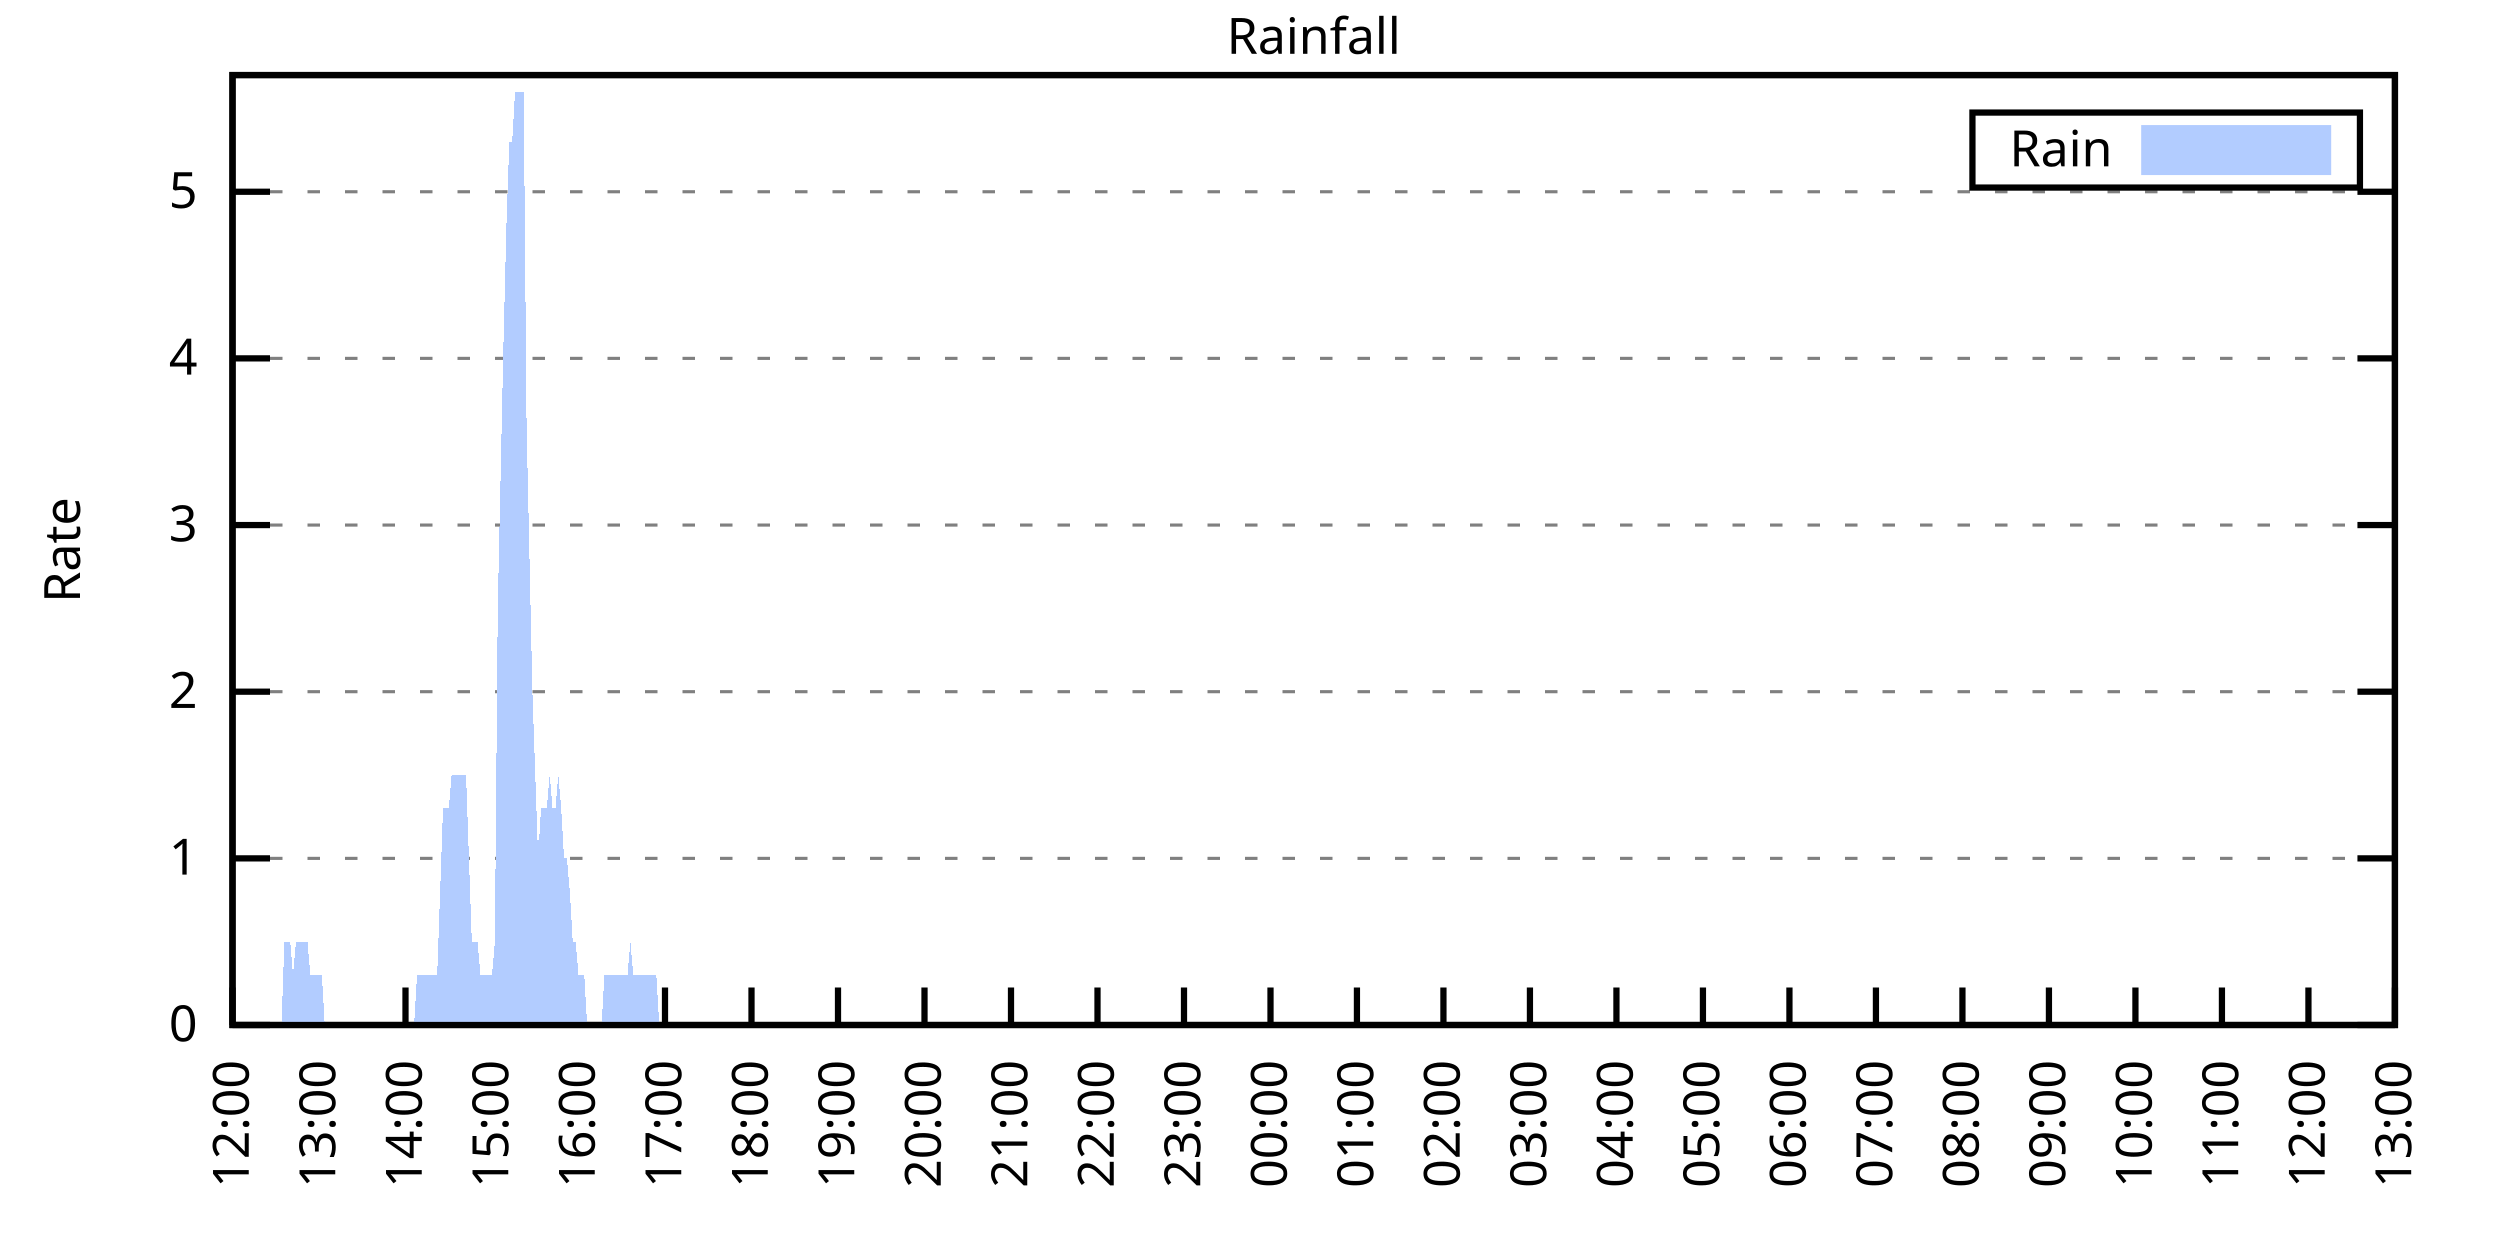
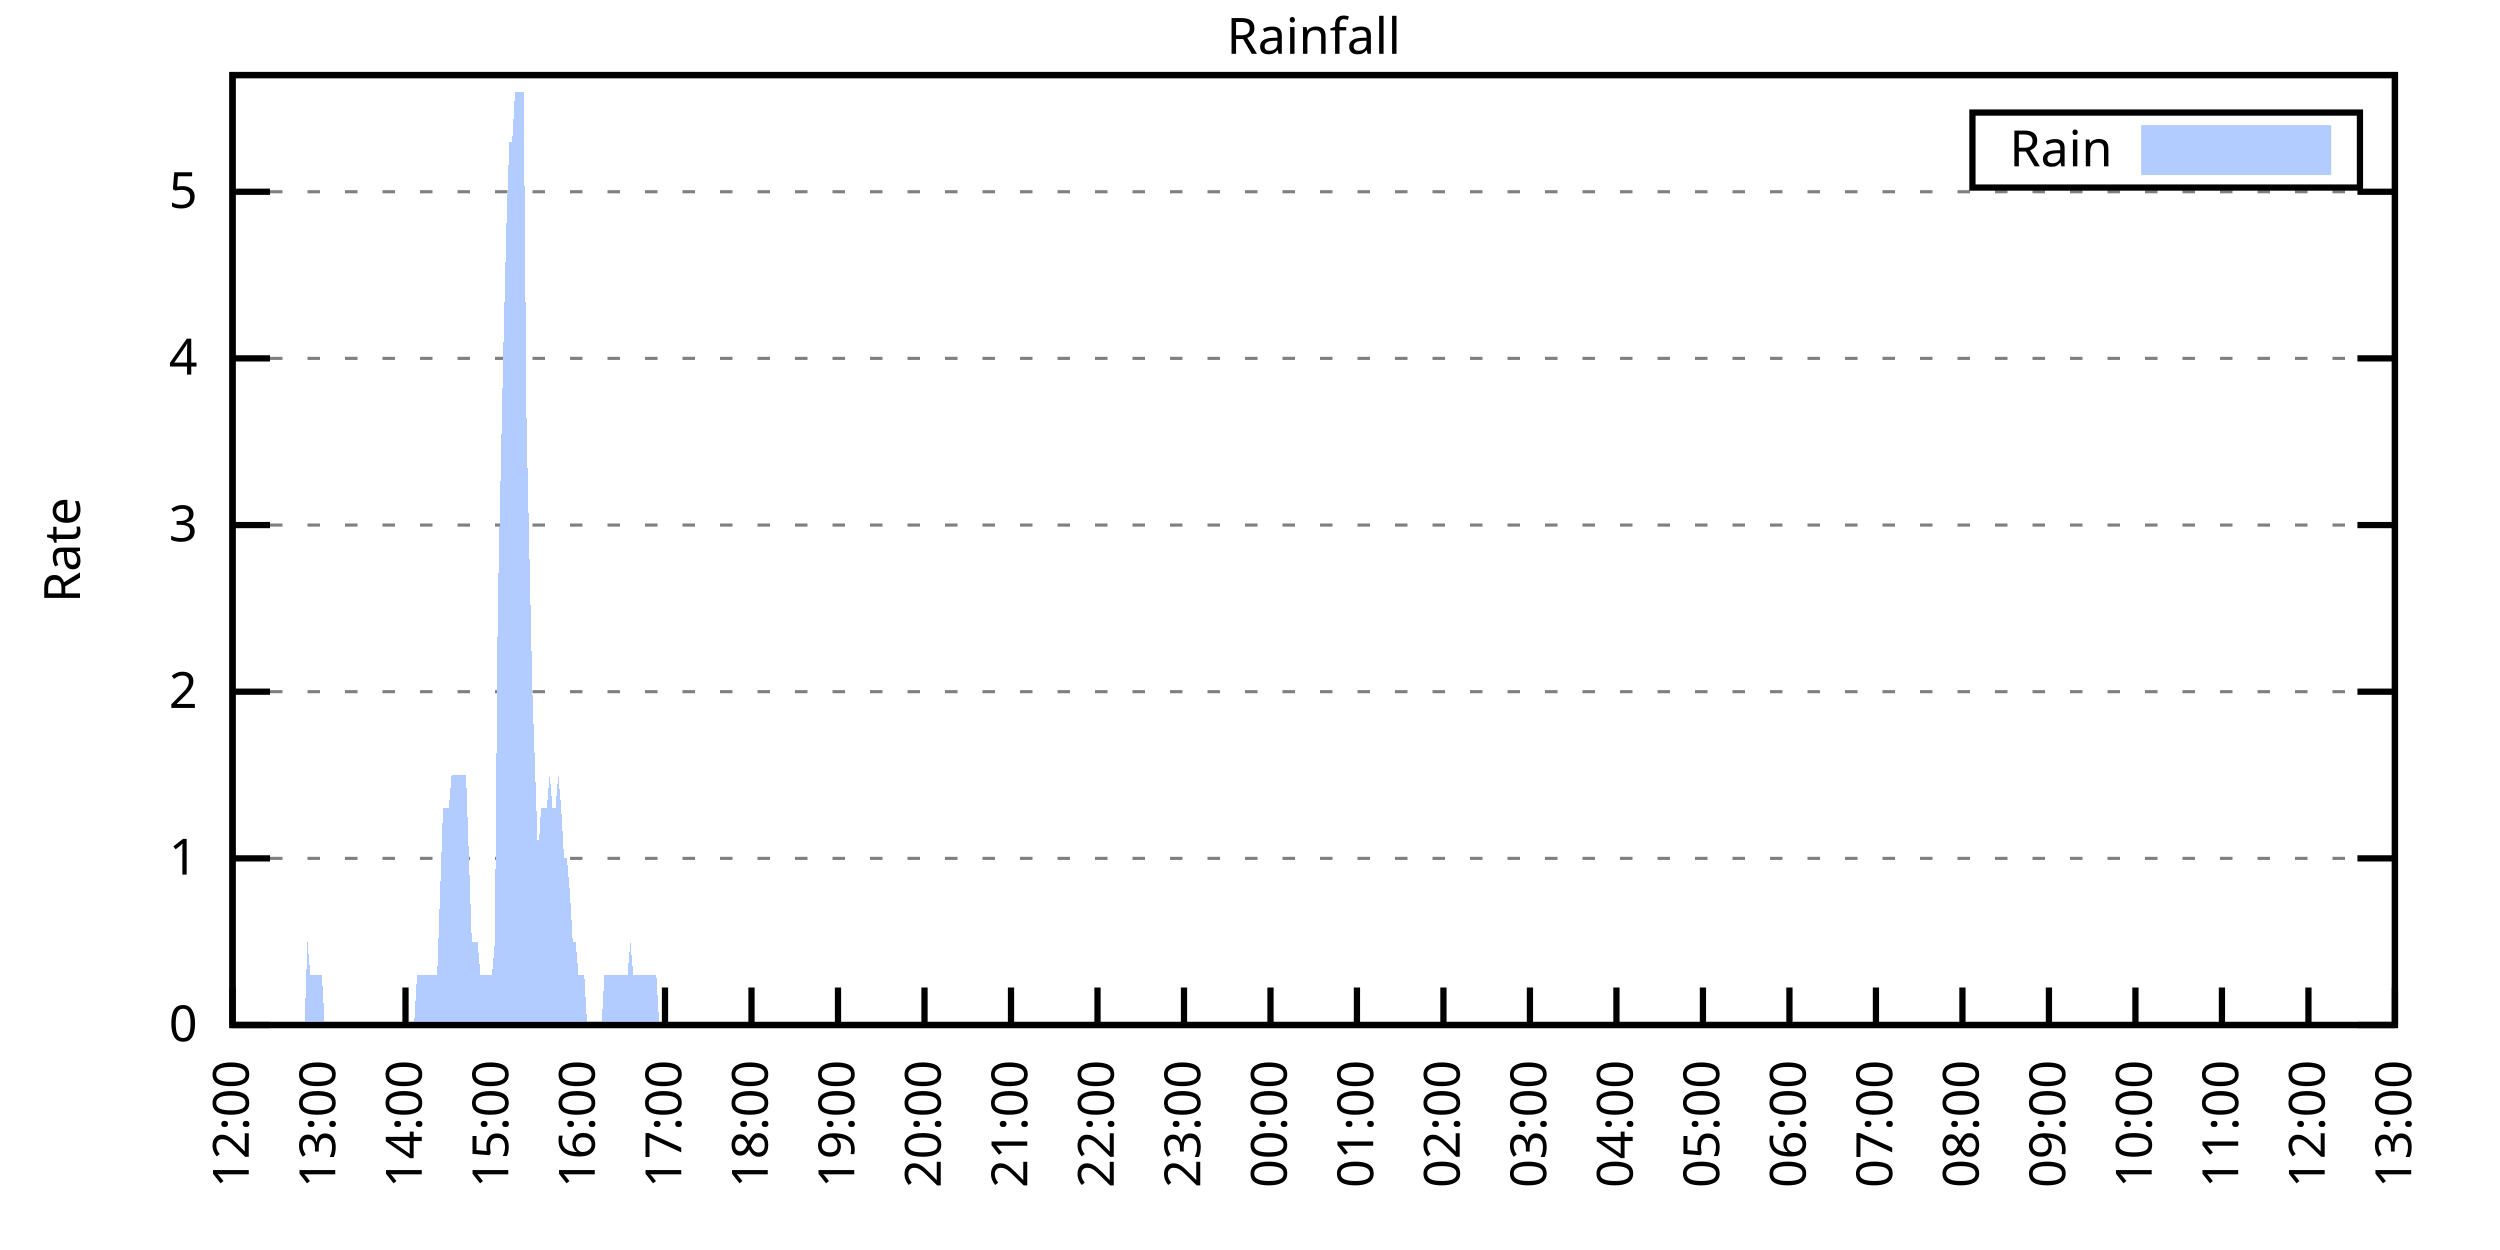
<svg xmlns="http://www.w3.org/2000/svg" xmlns:xlink="http://www.w3.org/1999/xlink" width="400" height="200" viewBox="0 0 400 200">
  <g id="gnuplot_canvas">
    <rect x="0" y="0" width="400" height="200" fill="none" />
    <defs>
      <circle id="gpDot" r="0.5" stroke-width="0.5" stroke="currentColor" />
      <path id="gpPt0" stroke-width="0.333" stroke="currentColor" d="M-1,0 h2 M0,-1 v2" />
      <path id="gpPt1" stroke-width="0.333" stroke="currentColor" d="M-1,-1 L1,1 M1,-1 L-1,1" />
      <path id="gpPt2" stroke-width="0.333" stroke="currentColor" d="M-1,0 L1,0 M0,-1 L0,1 M-1,-1 L1,1 M-1,1 L1,-1" />
      <rect id="gpPt3" stroke-width="0.333" stroke="currentColor" x="-1" y="-1" width="2" height="2" />
      <rect id="gpPt4" stroke-width="0.333" stroke="currentColor" fill="currentColor" x="-1" y="-1" width="2" height="2" />
      <circle id="gpPt5" stroke-width="0.333" stroke="currentColor" cx="0" cy="0" r="1" />
      <use xlink:href="#gpPt5" id="gpPt6" fill="currentColor" stroke="none" />
      <path id="gpPt7" stroke-width="0.333" stroke="currentColor" d="M0,-1.33 L-1.33,0.67 L1.33,0.67 z" />
      <use xlink:href="#gpPt7" id="gpPt8" fill="currentColor" stroke="none" />
      <use xlink:href="#gpPt7" id="gpPt9" stroke="currentColor" transform="rotate(180)" />
      <use xlink:href="#gpPt9" id="gpPt10" fill="currentColor" stroke="none" />
      <use xlink:href="#gpPt3" id="gpPt11" stroke="currentColor" transform="rotate(45)" />
      <use xlink:href="#gpPt11" id="gpPt12" fill="currentColor" stroke="none" />
      <path id="gpPt13" stroke-width="0.333" stroke="currentColor" d="M0,1.330 L1.265,0.411 L0.782,-1.067 L-0.782,-1.076 L-1.265,0.411 z" />
      <use xlink:href="#gpPt13" id="gpPt14" fill="currentColor" stroke="none" />
      <filter id="textbox" filterUnits="objectBoundingBox" x="0" y="0" height="1" width="1">
        <feFlood flood-color="white" flood-opacity="1" result="bgnd" />
        <feComposite in="SourceGraphic" in2="bgnd" operator="atop" />
      </filter>
      <filter id="greybox" filterUnits="objectBoundingBox" x="0" y="0" height="1" width="1">
        <feFlood flood-color="lightgrey" flood-opacity="1" result="grey" />
        <feComposite in="SourceGraphic" in2="grey" operator="atop" />
      </filter>
    </defs>
    <g fill="none" color="white" stroke="currentColor" stroke-width="1.00" stroke-linecap="butt" stroke-linejoin="miter">
</g>
    <g fill="none" color="black" stroke="currentColor" stroke-width="1.00" stroke-linecap="butt" stroke-linejoin="miter">
      <g stroke="none" shape-rendering="crispEdges">
        <polygon fill="rgb(255, 255, 255)" points="37.20,164.00 383.18,164.00 383.18,12.02 37.20,12.02 " />
      </g>
    </g>
    <g fill="none" color="black" stroke="currentColor" stroke-width="1.00" stroke-linecap="butt" stroke-linejoin="miter">
</g>
    <g fill="none" color="black" stroke="black" stroke-width="0.50" stroke-linecap="butt" stroke-linejoin="miter">
</g>
    <g fill="none" color="gray" stroke="currentColor" stroke-width="0.50" stroke-linecap="butt" stroke-linejoin="miter">
      <path stroke="gray" stroke-dasharray="2,4" class="gridline" d="M37.20,164.00 L383.19,164.00  " />
    </g>
    <g fill="none" color="gray" stroke="gray" stroke-width="1.00" stroke-linecap="butt" stroke-linejoin="miter">
</g>
    <g fill="none" color="black" stroke="currentColor" stroke-width="1.00" stroke-linecap="butt" stroke-linejoin="miter">
      <path stroke="black" d="M37.20,164.00 L43.20,164.00 M383.19,164.00 L377.19,164.00  " />
      <g transform="translate(31.60,166.60)" stroke="none" fill="black" font-family="Sans" font-size="8.00" text-anchor="end">
        <text>
          <tspan font-family="Sans"> 0</tspan>
        </text>
      </g>
    </g>
    <g fill="none" color="black" stroke="currentColor" stroke-width="1.00" stroke-linecap="butt" stroke-linejoin="miter">
</g>
    <g fill="none" color="black" stroke="black" stroke-width="0.50" stroke-linecap="butt" stroke-linejoin="miter">
</g>
    <g fill="none" color="gray" stroke="currentColor" stroke-width="0.50" stroke-linecap="butt" stroke-linejoin="miter">
      <path stroke="gray" stroke-dasharray="2,4" class="gridline" d="M37.20,137.34 L383.19,137.34  " />
    </g>
    <g fill="none" color="gray" stroke="gray" stroke-width="1.00" stroke-linecap="butt" stroke-linejoin="miter">
</g>
    <g fill="none" color="black" stroke="currentColor" stroke-width="1.00" stroke-linecap="butt" stroke-linejoin="miter">
      <path stroke="black" d="M37.20,137.34 L43.20,137.34 M383.19,137.34 L377.19,137.34  " />
      <g transform="translate(31.60,139.94)" stroke="none" fill="black" font-family="Sans" font-size="8.00" text-anchor="end">
        <text>
          <tspan font-family="Sans"> 1</tspan>
        </text>
      </g>
    </g>
    <g fill="none" color="black" stroke="currentColor" stroke-width="1.00" stroke-linecap="butt" stroke-linejoin="miter">
</g>
    <g fill="none" color="black" stroke="black" stroke-width="0.50" stroke-linecap="butt" stroke-linejoin="miter">
</g>
    <g fill="none" color="gray" stroke="currentColor" stroke-width="0.50" stroke-linecap="butt" stroke-linejoin="miter">
      <path stroke="gray" stroke-dasharray="2,4" class="gridline" d="M37.20,110.67 L383.19,110.67  " />
    </g>
    <g fill="none" color="gray" stroke="gray" stroke-width="1.00" stroke-linecap="butt" stroke-linejoin="miter">
</g>
    <g fill="none" color="black" stroke="currentColor" stroke-width="1.00" stroke-linecap="butt" stroke-linejoin="miter">
      <path stroke="black" d="M37.20,110.67 L43.20,110.67 M383.19,110.67 L377.19,110.67  " />
      <g transform="translate(31.60,113.27)" stroke="none" fill="black" font-family="Sans" font-size="8.00" text-anchor="end">
        <text>
          <tspan font-family="Sans"> 2</tspan>
        </text>
      </g>
    </g>
    <g fill="none" color="black" stroke="currentColor" stroke-width="1.00" stroke-linecap="butt" stroke-linejoin="miter">
</g>
    <g fill="none" color="black" stroke="black" stroke-width="0.50" stroke-linecap="butt" stroke-linejoin="miter">
</g>
    <g fill="none" color="gray" stroke="currentColor" stroke-width="0.50" stroke-linecap="butt" stroke-linejoin="miter">
      <path stroke="gray" stroke-dasharray="2,4" class="gridline" d="M37.20,84.01 L383.19,84.01  " />
    </g>
    <g fill="none" color="gray" stroke="gray" stroke-width="1.00" stroke-linecap="butt" stroke-linejoin="miter">
</g>
    <g fill="none" color="black" stroke="currentColor" stroke-width="1.00" stroke-linecap="butt" stroke-linejoin="miter">
      <path stroke="black" d="M37.20,84.01 L43.20,84.01 M383.19,84.01 L377.19,84.01  " />
      <g transform="translate(31.60,86.61)" stroke="none" fill="black" font-family="Sans" font-size="8.00" text-anchor="end">
        <text>
          <tspan font-family="Sans"> 3</tspan>
        </text>
      </g>
    </g>
    <g fill="none" color="black" stroke="currentColor" stroke-width="1.00" stroke-linecap="butt" stroke-linejoin="miter">
</g>
    <g fill="none" color="black" stroke="black" stroke-width="0.50" stroke-linecap="butt" stroke-linejoin="miter">
</g>
    <g fill="none" color="gray" stroke="currentColor" stroke-width="0.50" stroke-linecap="butt" stroke-linejoin="miter">
      <path stroke="gray" stroke-dasharray="2,4" class="gridline" d="M37.20,57.34 L383.19,57.34  " />
    </g>
    <g fill="none" color="gray" stroke="gray" stroke-width="1.00" stroke-linecap="butt" stroke-linejoin="miter">
</g>
    <g fill="none" color="black" stroke="currentColor" stroke-width="1.00" stroke-linecap="butt" stroke-linejoin="miter">
      <path stroke="black" d="M37.20,57.34 L43.20,57.34 M383.19,57.34 L377.19,57.34  " />
      <g transform="translate(31.60,59.94)" stroke="none" fill="black" font-family="Sans" font-size="8.00" text-anchor="end">
        <text>
          <tspan font-family="Sans"> 4</tspan>
        </text>
      </g>
    </g>
    <g fill="none" color="black" stroke="currentColor" stroke-width="1.00" stroke-linecap="butt" stroke-linejoin="miter">
</g>
    <g fill="none" color="black" stroke="black" stroke-width="0.50" stroke-linecap="butt" stroke-linejoin="miter">
</g>
    <g fill="none" color="gray" stroke="currentColor" stroke-width="0.50" stroke-linecap="butt" stroke-linejoin="miter">
      <path stroke="gray" stroke-dasharray="2,4" class="gridline" d="M37.20,30.68 L383.19,30.68  " />
    </g>
    <g fill="none" color="gray" stroke="gray" stroke-width="1.00" stroke-linecap="butt" stroke-linejoin="miter">
</g>
    <g fill="none" color="black" stroke="currentColor" stroke-width="1.00" stroke-linecap="butt" stroke-linejoin="miter">
      <path stroke="black" d="M37.20,30.68 L43.20,30.68 M383.19,30.68 L377.19,30.68  " />
      <g transform="translate(31.60,33.28)" stroke="none" fill="black" font-family="Sans" font-size="8.00" text-anchor="end">
        <text>
          <tspan font-family="Sans"> 5</tspan>
        </text>
      </g>
    </g>
    <g fill="none" color="black" stroke="currentColor" stroke-width="1.00" stroke-linecap="butt" stroke-linejoin="miter">
      <path stroke="black" d="M37.20,164.00 L37.20,158.00  " />
      <g transform="translate(39.80,169.60) rotate(270.00)" stroke="none" fill="black" font-family="Sans" font-size="8.00" text-anchor="end">
        <text>
          <tspan font-family="Sans">12:00</tspan>
        </text>
      </g>
    </g>
    <g fill="none" color="black" stroke="currentColor" stroke-width="1.00" stroke-linecap="butt" stroke-linejoin="miter">
      <path stroke="black" d="M51.04,164.00 L51.04,158.00  " />
      <g transform="translate(53.64,169.60) rotate(270.00)" stroke="none" fill="black" font-family="Sans" font-size="8.00" text-anchor="end">
        <text>
          <tspan font-family="Sans">13:00</tspan>
        </text>
      </g>
    </g>
    <g fill="none" color="black" stroke="currentColor" stroke-width="1.00" stroke-linecap="butt" stroke-linejoin="miter">
      <path stroke="black" d="M64.88,164.00 L64.88,158.00  " />
      <g transform="translate(67.48,169.60) rotate(270.00)" stroke="none" fill="black" font-family="Sans" font-size="8.00" text-anchor="end">
        <text>
          <tspan font-family="Sans">14:00</tspan>
        </text>
      </g>
    </g>
    <g fill="none" color="black" stroke="currentColor" stroke-width="1.00" stroke-linecap="butt" stroke-linejoin="miter">
      <path stroke="black" d="M78.72,164.00 L78.72,158.00  " />
      <g transform="translate(81.32,169.60) rotate(270.00)" stroke="none" fill="black" font-family="Sans" font-size="8.00" text-anchor="end">
        <text>
          <tspan font-family="Sans">15:00</tspan>
        </text>
      </g>
    </g>
    <g fill="none" color="black" stroke="currentColor" stroke-width="1.00" stroke-linecap="butt" stroke-linejoin="miter">
      <path stroke="black" d="M92.56,164.00 L92.56,158.00  " />
      <g transform="translate(95.16,169.60) rotate(270.00)" stroke="none" fill="black" font-family="Sans" font-size="8.00" text-anchor="end">
        <text>
          <tspan font-family="Sans">16:00</tspan>
        </text>
      </g>
    </g>
    <g fill="none" color="black" stroke="currentColor" stroke-width="1.00" stroke-linecap="butt" stroke-linejoin="miter">
      <path stroke="black" d="M106.40,164.00 L106.40,158.00  " />
      <g transform="translate(109.00,169.60) rotate(270.00)" stroke="none" fill="black" font-family="Sans" font-size="8.00" text-anchor="end">
        <text>
          <tspan font-family="Sans">17:00</tspan>
        </text>
      </g>
    </g>
    <g fill="none" color="black" stroke="currentColor" stroke-width="1.00" stroke-linecap="butt" stroke-linejoin="miter">
      <path stroke="black" d="M120.24,164.00 L120.24,158.00  " />
      <g transform="translate(122.84,169.60) rotate(270.00)" stroke="none" fill="black" font-family="Sans" font-size="8.00" text-anchor="end">
        <text>
          <tspan font-family="Sans">18:00</tspan>
        </text>
      </g>
    </g>
    <g fill="none" color="black" stroke="currentColor" stroke-width="1.00" stroke-linecap="butt" stroke-linejoin="miter">
      <path stroke="black" d="M134.08,164.00 L134.08,158.00  " />
      <g transform="translate(136.68,169.60) rotate(270.00)" stroke="none" fill="black" font-family="Sans" font-size="8.00" text-anchor="end">
        <text>
          <tspan font-family="Sans">19:00</tspan>
        </text>
      </g>
    </g>
    <g fill="none" color="black" stroke="currentColor" stroke-width="1.00" stroke-linecap="butt" stroke-linejoin="miter">
      <path stroke="black" d="M147.92,164.00 L147.92,158.00  " />
      <g transform="translate(150.52,169.60) rotate(270.00)" stroke="none" fill="black" font-family="Sans" font-size="8.00" text-anchor="end">
        <text>
          <tspan font-family="Sans">20:00</tspan>
        </text>
      </g>
    </g>
    <g fill="none" color="black" stroke="currentColor" stroke-width="1.00" stroke-linecap="butt" stroke-linejoin="miter">
      <path stroke="black" d="M161.76,164.00 L161.76,158.00  " />
      <g transform="translate(164.36,169.60) rotate(270.00)" stroke="none" fill="black" font-family="Sans" font-size="8.00" text-anchor="end">
        <text>
          <tspan font-family="Sans">21:00</tspan>
        </text>
      </g>
    </g>
    <g fill="none" color="black" stroke="currentColor" stroke-width="1.00" stroke-linecap="butt" stroke-linejoin="miter">
      <path stroke="black" d="M175.60,164.00 L175.60,158.00  " />
      <g transform="translate(178.20,169.60) rotate(270.00)" stroke="none" fill="black" font-family="Sans" font-size="8.00" text-anchor="end">
        <text>
          <tspan font-family="Sans">22:00</tspan>
        </text>
      </g>
    </g>
    <g fill="none" color="black" stroke="currentColor" stroke-width="1.00" stroke-linecap="butt" stroke-linejoin="miter">
      <path stroke="black" d="M189.44,164.00 L189.44,158.00  " />
      <g transform="translate(192.04,169.60) rotate(270.00)" stroke="none" fill="black" font-family="Sans" font-size="8.00" text-anchor="end">
        <text>
          <tspan font-family="Sans">23:00</tspan>
        </text>
      </g>
    </g>
    <g fill="none" color="black" stroke="currentColor" stroke-width="1.00" stroke-linecap="butt" stroke-linejoin="miter">
      <path stroke="black" d="M203.28,164.00 L203.28,158.00  " />
      <g transform="translate(205.88,169.60) rotate(270.00)" stroke="none" fill="black" font-family="Sans" font-size="8.00" text-anchor="end">
        <text>
          <tspan font-family="Sans">00:00</tspan>
        </text>
      </g>
    </g>
    <g fill="none" color="black" stroke="currentColor" stroke-width="1.00" stroke-linecap="butt" stroke-linejoin="miter">
      <path stroke="black" d="M217.11,164.00 L217.11,158.00  " />
      <g transform="translate(219.71,169.60) rotate(270.00)" stroke="none" fill="black" font-family="Sans" font-size="8.00" text-anchor="end">
        <text>
          <tspan font-family="Sans">01:00</tspan>
        </text>
      </g>
    </g>
    <g fill="none" color="black" stroke="currentColor" stroke-width="1.00" stroke-linecap="butt" stroke-linejoin="miter">
      <path stroke="black" d="M230.95,164.00 L230.95,158.00  " />
      <g transform="translate(233.55,169.60) rotate(270.00)" stroke="none" fill="black" font-family="Sans" font-size="8.00" text-anchor="end">
        <text>
          <tspan font-family="Sans">02:00</tspan>
        </text>
      </g>
    </g>
    <g fill="none" color="black" stroke="currentColor" stroke-width="1.00" stroke-linecap="butt" stroke-linejoin="miter">
      <path stroke="black" d="M244.79,164.00 L244.79,158.00  " />
      <g transform="translate(247.39,169.60) rotate(270.00)" stroke="none" fill="black" font-family="Sans" font-size="8.00" text-anchor="end">
        <text>
          <tspan font-family="Sans">03:00</tspan>
        </text>
      </g>
    </g>
    <g fill="none" color="black" stroke="currentColor" stroke-width="1.00" stroke-linecap="butt" stroke-linejoin="miter">
      <path stroke="black" d="M258.63,164.00 L258.63,158.00  " />
      <g transform="translate(261.23,169.60) rotate(270.00)" stroke="none" fill="black" font-family="Sans" font-size="8.00" text-anchor="end">
        <text>
          <tspan font-family="Sans">04:00</tspan>
        </text>
      </g>
    </g>
    <g fill="none" color="black" stroke="currentColor" stroke-width="1.00" stroke-linecap="butt" stroke-linejoin="miter">
      <path stroke="black" d="M272.47,164.00 L272.47,158.00  " />
      <g transform="translate(275.07,169.60) rotate(270.00)" stroke="none" fill="black" font-family="Sans" font-size="8.00" text-anchor="end">
        <text>
          <tspan font-family="Sans">05:00</tspan>
        </text>
      </g>
    </g>
    <g fill="none" color="black" stroke="currentColor" stroke-width="1.00" stroke-linecap="butt" stroke-linejoin="miter">
      <path stroke="black" d="M286.31,164.00 L286.31,158.00  " />
      <g transform="translate(288.91,169.60) rotate(270.00)" stroke="none" fill="black" font-family="Sans" font-size="8.00" text-anchor="end">
        <text>
          <tspan font-family="Sans">06:00</tspan>
        </text>
      </g>
    </g>
    <g fill="none" color="black" stroke="currentColor" stroke-width="1.00" stroke-linecap="butt" stroke-linejoin="miter">
      <path stroke="black" d="M300.15,164.00 L300.15,158.00  " />
      <g transform="translate(302.75,169.60) rotate(270.00)" stroke="none" fill="black" font-family="Sans" font-size="8.00" text-anchor="end">
        <text>
          <tspan font-family="Sans">07:00</tspan>
        </text>
      </g>
    </g>
    <g fill="none" color="black" stroke="currentColor" stroke-width="1.00" stroke-linecap="butt" stroke-linejoin="miter">
      <path stroke="black" d="M313.99,164.00 L313.99,158.00  " />
      <g transform="translate(316.59,169.60) rotate(270.00)" stroke="none" fill="black" font-family="Sans" font-size="8.00" text-anchor="end">
        <text>
          <tspan font-family="Sans">08:00</tspan>
        </text>
      </g>
    </g>
    <g fill="none" color="black" stroke="currentColor" stroke-width="1.00" stroke-linecap="butt" stroke-linejoin="miter">
      <path stroke="black" d="M327.83,164.00 L327.83,158.00  " />
      <g transform="translate(330.43,169.60) rotate(270.00)" stroke="none" fill="black" font-family="Sans" font-size="8.00" text-anchor="end">
        <text>
          <tspan font-family="Sans">09:00</tspan>
        </text>
      </g>
    </g>
    <g fill="none" color="black" stroke="currentColor" stroke-width="1.00" stroke-linecap="butt" stroke-linejoin="miter">
      <path stroke="black" d="M341.67,164.00 L341.67,158.00  " />
      <g transform="translate(344.27,169.60) rotate(270.00)" stroke="none" fill="black" font-family="Sans" font-size="8.00" text-anchor="end">
        <text>
          <tspan font-family="Sans">10:00</tspan>
        </text>
      </g>
    </g>
    <g fill="none" color="black" stroke="currentColor" stroke-width="1.00" stroke-linecap="butt" stroke-linejoin="miter">
      <path stroke="black" d="M355.51,164.00 L355.51,158.00  " />
      <g transform="translate(358.11,169.60) rotate(270.00)" stroke="none" fill="black" font-family="Sans" font-size="8.00" text-anchor="end">
        <text>
          <tspan font-family="Sans">11:00</tspan>
        </text>
      </g>
    </g>
    <g fill="none" color="black" stroke="currentColor" stroke-width="1.00" stroke-linecap="butt" stroke-linejoin="miter">
      <path stroke="black" d="M369.35,164.00 L369.35,158.00  " />
      <g transform="translate(371.95,169.60) rotate(270.00)" stroke="none" fill="black" font-family="Sans" font-size="8.00" text-anchor="end">
        <text>
          <tspan font-family="Sans">12:00</tspan>
        </text>
      </g>
    </g>
    <g fill="none" color="black" stroke="currentColor" stroke-width="1.00" stroke-linecap="butt" stroke-linejoin="miter">
      <path stroke="black" d="M383.19,164.00 L383.19,158.00  " />
      <g transform="translate(385.79,169.60) rotate(270.00)" stroke="none" fill="black" font-family="Sans" font-size="8.00" text-anchor="end">
        <text>
          <tspan font-family="Sans">13:00</tspan>
        </text>
      </g>
    </g>
    <g fill="none" color="black" stroke="currentColor" stroke-width="1.00" stroke-linecap="butt" stroke-linejoin="miter">
</g>
    <g fill="none" color="black" stroke="currentColor" stroke-width="1.00" stroke-linecap="butt" stroke-linejoin="miter">
      <path stroke="black" d="M37.20,12.01 L37.20,164.00 L383.19,164.00 L383.19,12.01 L37.20,12.01 Z  " />
    </g>
    <g fill="none" color="black" stroke="currentColor" stroke-width="1.00" stroke-linecap="butt" stroke-linejoin="miter">
</g>
    <g fill="none" color="black" stroke="currentColor" stroke-width="1.00" stroke-linecap="butt" stroke-linejoin="miter">
      <path stroke="black" d="M315.59,30.01 L315.59,18.01 L377.59,18.01 L377.59,30.01 L315.59,30.01 Z  " />
    </g>
    <g id="Rainfall_plot_1">
      <g fill="none" color="white" stroke="black" stroke-width="2.00" stroke-linecap="butt" stroke-linejoin="miter">
</g>
      <g fill="none" color="black" stroke="currentColor" stroke-width="2.00" stroke-linecap="butt" stroke-linejoin="miter">
        <g transform="translate(337.99,26.61)" stroke="none" fill="black" font-family="Sans" font-size="8.00" text-anchor="end">
          <text>
            <tspan font-family="Sans">Rain</tspan>
          </text>
        </g>
      </g>
      <g fill="none" color="black" stroke="currentColor" stroke-width="2.00" stroke-linecap="butt" stroke-linejoin="miter">
        <g stroke="none" shape-rendering="crispEdges">
          <polygon fill="rgb(178, 204, 255)" points="343.59,27.01 371.99,27.01 371.99,21.01 343.59,21.01 " />
        </g>
        <path stroke="rgb(178, 204, 255)" d="M343.59,27.01 L371.99,27.01 L371.99,21.01 L343.59,21.01 L343.59,27.01 Z  " />
      </g>
      <g fill="none" color="black" stroke="currentColor" stroke-width="2.00" stroke-linecap="butt" stroke-linejoin="miter">
        <g stroke="none" shape-rendering="crispEdges">
-           <polygon fill="rgb(178, 204, 255)" points="40.89,164.00 41.35,164.00 41.81,164.00 42.27,164.00 42.74,164.00 43.20,164.00 43.66,164.00 44.12,164.00 44.58,164.00 45.04,164.00 45.50,150.67 45.97,150.67 46.43,150.67 46.89,156.00 47.35,150.67 47.81,150.67 48.27,150.67 48.73,150.67 49.19,150.67 49.66,156.00 50.12,156.00 50.58,156.00 51.04,156.00 51.50,156.00 51.96,164.00 52.42,164.00 52.88,164.00 53.35,164.00 53.81,164.00 54.27,164.00 54.73,164.00 55.19,164.00 55.65,164.00 56.11,164.00 56.58,164.00 57.04,164.00 57.50,164.00 57.96,164.00 58.42,164.00 58.88,164.00 59.34,164.00 59.80,164.00 60.27,164.00 60.73,164.00 61.19,164.00 61.65,164.00 62.11,164.00 62.57,164.00 63.03,164.00 63.50,164.00 63.96,164.00 64.42,164.00 64.88,164.00 65.34,164.00 65.80,164.00 66.26,164.00 66.72,156.00 67.19,156.00 67.65,156.00 68.11,156.00 68.57,156.00 69.03,156.00 69.49,156.00 69.95,156.00 70.42,142.67 70.88,129.34 71.34,129.34 71.80,129.34 72.26,124.00 72.72,124.00 73.18,124.00 73.64,124.00 74.11,124.00 74.57,124.00 75.03,137.34 75.49,150.67 75.95,150.67 76.41,150.67 76.87,156.00 77.33,156.00 77.80,156.00 78.26,156.00 78.72,156.00 79.18,150.67 79.64,97.34 80.10,76.01 80.56,54.67 81.03,36.01 81.49,22.68 81.95,22.68 82.41,14.68 82.87,14.68 83.33,14.68 83.79,14.68 84.25,68.01 84.72,89.34 85.18,110.67 85.64,124.00 86.10,137.34 86.56,129.34 87.02,129.34 87.48,129.34 87.95,124.00 88.41,129.34 88.87,129.34 89.33,124.00 89.79,129.34 90.25,137.34 90.71,137.34 91.17,142.67 91.64,150.67 92.10,150.67 92.56,156.00 93.02,156.00 93.48,156.00 93.94,164.00 94.40,164.00 94.87,164.00 95.33,164.00 95.79,164.00 96.25,164.00 96.71,156.00 97.17,156.00 97.63,156.00 98.09,156.00 98.56,156.00 99.02,156.00 99.48,156.00 99.94,156.00 100.40,156.00 100.86,150.67 101.32,156.00 101.78,156.00 102.25,156.00 102.71,156.00 103.17,156.00 103.63,156.00 104.09,156.00 104.55,156.00 105.01,156.00 105.48,164.00 105.94,164.00 106.40,164.00 106.86,164.00 107.32,164.00 107.78,164.00 108.24,164.00 108.70,164.00 109.17,164.00 109.63,164.00 110.09,164.00 110.55,164.00 111.01,164.00 111.47,164.00 111.93,164.00 112.40,164.00 112.86,164.00 113.32,164.00 113.78,164.00 114.24,164.00 114.70,164.00 115.16,164.00 115.62,164.00 116.09,164.00 116.55,164.00 117.01,164.00 117.47,164.00 117.93,164.00 118.39,164.00 118.85,164.00 119.31,164.00 119.78,164.00 120.24,164.00 120.70,164.00 121.16,164.00 121.62,164.00 122.08,164.00 122.54,164.00 123.01,164.00 123.47,164.00 123.93,164.00 124.39,164.00 124.85,164.00 125.31,164.00 125.77,164.00 126.23,164.00 126.70,164.00 127.16,164.00 127.62,164.00 128.08,164.00 128.54,164.00 129.00,164.00 129.46,164.00 129.93,164.00 130.39,164.00 130.85,164.00 131.31,164.00 131.77,164.00 132.23,164.00 132.69,164.00 133.15,164.00 133.62,164.00 134.08,164.00 134.54,164.00 135.00,164.00 135.46,164.00 135.92,164.00 136.38,164.00 136.85,164.00 137.31,164.00 137.77,164.00 138.23,164.00 138.69,164.00 139.15,164.00 139.61,164.00 140.07,164.00 140.54,164.00 141.00,164.00 141.46,164.00 141.92,164.00 142.38,164.00 142.84,164.00 143.30,164.00 143.76,164.00 144.23,164.00 144.69,164.00 145.15,164.00 145.61,164.00 146.07,164.00 146.53,164.00 146.99,164.00 147.46,164.00 147.92,164.00 148.38,164.00 148.84,164.00 149.30,164.00 149.76,164.00 150.22,164.00 150.68,164.00 151.15,164.00 151.61,164.00 152.07,164.00 152.53,164.00 152.99,164.00 153.45,164.00 153.91,164.00 154.38,164.00 154.84,164.00 155.30,164.00 155.76,164.00 156.22,164.00 156.68,164.00 157.14,164.00 157.60,164.00 158.07,164.00 158.53,164.00 158.99,164.00 159.45,164.00 159.91,164.00 160.37,164.00 160.83,164.00 161.30,164.00 161.76,164.00 162.22,164.00 162.68,164.00 163.14,164.00 163.60,164.00 164.06,164.00 164.52,164.00 164.99,164.00 165.45,164.00 165.91,164.00 166.37,164.00 166.83,164.00 167.29,164.00 167.75,164.00 168.21,164.00 168.68,164.00 169.14,164.00 169.60,164.00 170.06,164.00 170.52,164.00 170.98,164.00 171.44,164.00 171.91,164.00 172.37,164.00 172.83,164.00 173.29,164.00 173.75,164.00 174.21,164.00 174.67,164.00 175.13,164.00 175.60,164.00 176.06,164.00 176.52,164.00 176.98,164.00 177.44,164.00 177.90,164.00 178.36,164.00 178.83,164.00 179.29,164.00 179.75,164.00 180.21,164.00 180.67,164.00 181.13,164.00 181.59,164.00 182.05,164.00 182.52,164.00 182.98,164.00 183.44,164.00 183.90,164.00 184.36,164.00 184.82,164.00 185.28,164.00 185.75,164.00 186.21,164.00 186.67,164.00 187.13,164.00 187.59,164.00 188.05,164.00 188.51,164.00 188.97,164.00 189.44,164.00 189.90,164.00 190.36,164.00 190.82,164.00 191.28,164.00 191.74,164.00 192.20,164.00 192.66,164.00 193.13,164.00 193.59,164.00 194.05,164.00 194.51,164.00 194.97,164.00 195.43,164.00 195.89,164.00 196.36,164.00 196.82,164.00 197.28,164.00 197.74,164.00 198.20,164.00 198.66,164.00 199.12,164.00 199.58,164.00 200.05,164.00 200.51,164.00 200.97,164.00 201.43,164.00 201.89,164.00 202.35,164.00 202.81,164.00 203.28,164.00 203.74,164.00 204.20,164.00 204.66,164.00 205.12,164.00 205.58,164.00 206.04,164.00 206.50,164.00 206.97,164.00 207.43,164.00 207.89,164.00 208.35,164.00 208.81,164.00 209.27,164.00 209.73,164.00 210.20,164.00 210.66,164.00 211.12,164.00 211.58,164.00 212.04,164.00 212.50,164.00 212.96,164.00 213.42,164.00 213.89,164.00 214.35,164.00 214.81,164.00 215.27,164.00 215.73,164.00 216.19,164.00 216.65,164.00 217.11,164.00 217.58,164.00 218.04,164.00 218.50,164.00 218.96,164.00 219.42,164.00 219.88,164.00 220.34,164.00 220.81,164.00 221.27,164.00 221.73,164.00 222.19,164.00 222.65,164.00 223.11,164.00 223.57,164.00 224.03,164.00 224.50,164.00 224.96,164.00 225.42,164.00 225.88,164.00 226.34,164.00 226.80,164.00 227.26,164.00 227.73,164.00 228.19,164.00 228.65,164.00 229.11,164.00 229.57,164.00 230.03,164.00 230.49,164.00 230.95,164.00 231.42,164.00 231.88,164.00 232.34,164.00 232.80,164.00 233.26,164.00 233.72,164.00 234.18,164.00 234.64,164.00 235.11,164.00 235.57,164.00 236.03,164.00 236.49,164.00 236.95,164.00 237.41,164.00 237.87,164.00 238.34,164.00 238.80,164.00 239.26,164.00 239.72,164.00 240.18,164.00 240.64,164.00 241.10,164.00 241.56,164.00 242.03,164.00 242.49,164.00 242.95,164.00 243.41,164.00 243.87,164.00 244.33,164.00 244.79,164.00 245.26,164.00 245.72,164.00 246.18,164.00 246.64,164.00 247.10,164.00 247.56,164.00 248.02,164.00 248.48,164.00 248.95,164.00 249.41,164.00 249.87,164.00 250.33,164.00 250.79,164.00 251.25,164.00 251.71,164.00 252.18,164.00 252.64,164.00 253.10,164.00 253.56,164.00 254.02,164.00 254.48,164.00 254.94,164.00 255.40,164.00 255.87,164.00 256.33,164.00 256.79,164.00 257.25,164.00 257.71,164.00 258.17,164.00 258.63,164.00 259.09,164.00 259.56,164.00 260.02,164.00 260.48,164.00 260.94,164.00 261.40,164.00 261.86,164.00 262.32,164.00 262.79,164.00 263.25,164.00 263.71,164.00 264.17,164.00 264.63,164.00 265.09,164.00 265.55,164.00 266.01,164.00 266.48,164.00 266.94,164.00 267.40,164.00 267.86,164.00 268.32,164.00 268.78,164.00 269.24,164.00 269.71,164.00 270.17,164.00 270.63,164.00 271.09,164.00 271.55,164.00 272.01,164.00 272.47,164.00 272.93,164.00 273.40,164.00 273.86,164.00 274.32,164.00 274.78,164.00 275.24,164.00 275.70,164.00 276.16,164.00 276.63,164.00 277.09,164.00 277.55,164.00 278.01,164.00 278.47,164.00 278.93,164.00 279.39,164.00 279.85,164.00 280.32,164.00 280.78,164.00 281.24,164.00 281.70,164.00 282.16,164.00 282.62,164.00 283.08,164.00 283.54,164.00 284.01,164.00 284.47,164.00 284.93,164.00 285.39,164.00 285.85,164.00 286.31,164.00 286.77,164.00 287.24,164.00 287.70,164.00 288.16,164.00 288.62,164.00 289.08,164.00 289.54,164.00 290.00,164.00 290.46,164.00 290.93,164.00 291.39,164.00 291.85,164.00 292.31,164.00 292.77,164.00 293.23,164.00 293.69,164.00 294.16,164.00 294.62,164.00 295.08,164.00 295.54,164.00 296.00,164.00 296.46,164.00 296.92,164.00 297.38,164.00 297.85,164.00 298.31,164.00 298.77,164.00 299.23,164.00 299.69,164.00 300.15,164.00 300.61,164.00 301.08,164.00 301.54,164.00 302.00,164.00 302.46,164.00 302.92,164.00 303.38,164.00 303.84,164.00 304.30,164.00 304.77,164.00 305.23,164.00 305.69,164.00 306.15,164.00 306.61,164.00 307.07,164.00 307.53,164.00 307.99,164.00 308.46,164.00 308.92,164.00 309.38,164.00 309.84,164.00 310.30,164.00 310.76,164.00 311.22,164.00 311.69,164.00 312.15,164.00 312.61,164.00 313.07,164.00 313.53,164.00 313.99,164.00 314.45,164.00 314.91,164.00 315.38,164.00 315.84,164.00 316.30,164.00 316.76,164.00 317.22,164.00 317.68,164.00 318.14,164.00 318.61,164.00 319.07,164.00 319.53,164.00 319.99,164.00 320.45,164.00 320.91,164.00 321.37,164.00 321.83,164.00 322.30,164.00 322.76,164.00 323.22,164.00 323.68,164.00 324.14,164.00 324.60,164.00 325.06,164.00 325.53,164.00 325.99,164.00 326.45,164.00 326.91,164.00 327.37,164.00 327.83,164.00 328.29,164.00 328.75,164.00 329.22,164.00 329.68,164.00 330.14,164.00 330.60,164.00 331.06,164.00 331.52,164.00 331.98,164.00 332.44,164.00 332.91,164.00 333.37,164.00 333.83,164.00 334.29,164.00 334.75,164.00 335.21,164.00 335.67,164.00 336.14,164.00 336.60,164.00 337.06,164.00 337.52,164.00 337.98,164.00 338.44,164.00 338.90,164.00 339.36,164.00 339.83,164.00 340.29,164.00 340.75,164.00 341.21,164.00 341.67,164.00 342.13,164.00 342.59,164.00 343.06,164.00 343.52,164.00 343.98,164.00 344.44,164.00 344.90,164.00 345.36,164.00 345.82,164.00 346.28,164.00 346.75,164.00 347.21,164.00 347.67,164.00 348.13,164.00 348.59,164.00 349.05,164.00 349.51,164.00 349.97,164.00 350.44,164.00 350.90,164.00 351.36,164.00 351.82,164.00 352.28,164.00 352.74,164.00 353.20,164.00 353.67,164.00 354.13,164.00 354.59,164.00 355.05,164.00 355.51,164.00 355.97,164.00 356.43,164.00 356.89,164.00 357.36,164.00 357.82,164.00 358.28,164.00 358.74,164.00 359.20,164.00 359.66,164.00 360.12,164.00 360.59,164.00 361.05,164.00 361.51,164.00 361.97,164.00 362.43,164.00 362.89,164.00 363.35,164.00 363.81,164.00 364.28,164.00 364.74,164.00 365.20,164.00 365.66,164.00 366.12,164.00 366.58,164.00 367.04,164.00 367.51,164.00 367.97,164.00 368.43,164.00 368.89,164.00 369.35,164.00 369.81,164.00 370.27,164.00 370.73,164.00 371.20,164.00 371.66,164.00 372.12,164.00 372.58,164.00 372.58,164.00 40.89,164.00 " />
+           <polygon fill="rgb(178, 204, 255)" points="44.58,164.00 45.04,164.00 45.50,164.00 45.97,164.00 46.43,164.00 46.89,164.00 47.35,164.00 47.81,164.00 48.27,164.00 48.73,164.00 49.19,150.67 49.66,156.00 50.12,156.00 50.58,156.00 51.04,156.00 51.50,156.00 51.96,164.00 52.42,164.00 52.88,164.00 53.35,164.00 53.81,164.00 54.27,164.00 54.73,164.00 55.19,164.00 55.65,164.00 56.11,164.00 56.58,164.00 57.04,164.00 57.50,164.00 57.96,164.00 58.42,164.00 58.88,164.00 59.34,164.00 59.80,164.00 60.27,164.00 60.73,164.00 61.19,164.00 61.65,164.00 62.11,164.00 62.57,164.00 63.03,164.00 63.50,164.00 63.96,164.00 64.42,164.00 64.88,164.00 65.34,164.00 65.80,164.00 66.26,164.00 66.72,156.00 67.19,156.00 67.65,156.00 68.11,156.00 68.57,156.00 69.03,156.00 69.49,156.00 69.95,156.00 70.42,142.67 70.88,129.34 71.34,129.34 71.80,129.34 72.26,124.00 72.72,124.00 73.18,124.00 73.64,124.00 74.11,124.00 74.57,124.00 75.03,137.34 75.49,150.67 75.95,150.67 76.41,150.67 76.87,156.00 77.33,156.00 77.80,156.00 78.26,156.00 78.72,156.00 79.18,150.67 79.64,97.34 80.10,76.01 80.56,54.67 81.03,36.01 81.49,22.68 81.95,22.68 82.41,14.68 82.87,14.68 83.33,14.68 83.79,14.68 84.25,68.01 84.72,89.34 85.18,110.67 85.64,124.00 86.10,137.34 86.56,129.34 87.02,129.34 87.48,129.34 87.95,124.00 88.41,129.34 88.87,129.34 89.33,124.00 89.79,129.34 90.25,137.34 90.71,137.34 91.17,142.67 91.64,150.67 92.10,150.67 92.56,156.00 93.02,156.00 93.48,156.00 93.94,164.00 94.40,164.00 94.87,164.00 95.33,164.00 95.79,164.00 96.25,164.00 96.71,156.00 97.17,156.00 97.63,156.00 98.09,156.00 98.56,156.00 99.02,156.00 99.48,156.00 99.94,156.00 100.40,156.00 100.86,150.67 101.32,156.00 101.78,156.00 102.25,156.00 102.71,156.00 103.17,156.00 103.63,156.00 104.09,156.00 104.55,156.00 105.01,156.00 105.48,164.00 105.94,164.00 106.40,164.00 106.86,164.00 107.32,164.00 107.78,164.00 108.24,164.00 108.70,164.00 109.17,164.00 109.63,164.00 110.09,164.00 110.55,164.00 111.01,164.00 111.47,164.00 111.93,164.00 112.40,164.00 112.86,164.00 113.32,164.00 113.78,164.00 114.24,164.00 114.70,164.00 115.16,164.00 115.62,164.00 116.09,164.00 116.55,164.00 117.01,164.00 117.47,164.00 117.93,164.00 118.39,164.00 118.85,164.00 119.31,164.00 119.78,164.00 120.24,164.00 120.70,164.00 121.16,164.00 121.62,164.00 122.08,164.00 122.54,164.00 123.01,164.00 123.47,164.00 123.93,164.00 124.39,164.00 124.85,164.00 125.31,164.00 125.77,164.00 126.23,164.00 126.70,164.00 127.16,164.00 127.62,164.00 128.08,164.00 128.54,164.00 129.00,164.00 129.46,164.00 129.93,164.00 130.39,164.00 130.85,164.00 131.31,164.00 131.77,164.00 132.23,164.00 132.69,164.00 133.15,164.00 133.62,164.00 134.08,164.00 134.54,164.00 135.00,164.00 135.46,164.00 135.92,164.00 136.38,164.00 136.85,164.00 137.31,164.00 137.77,164.00 138.23,164.00 138.69,164.00 139.15,164.00 139.61,164.00 140.07,164.00 140.54,164.00 141.00,164.00 141.46,164.00 141.92,164.00 142.38,164.00 142.84,164.00 143.30,164.00 143.76,164.00 144.23,164.00 144.69,164.00 145.15,164.00 145.61,164.00 146.07,164.00 146.53,164.00 146.99,164.00 147.46,164.00 147.92,164.00 148.38,164.00 148.84,164.00 149.30,164.00 149.76,164.00 150.22,164.00 150.68,164.00 151.15,164.00 151.61,164.00 152.07,164.00 152.53,164.00 152.99,164.00 153.45,164.00 153.91,164.00 154.38,164.00 154.84,164.00 155.30,164.00 155.76,164.00 156.22,164.00 156.68,164.00 157.14,164.00 157.60,164.00 158.07,164.00 158.53,164.00 158.99,164.00 159.45,164.00 159.91,164.00 160.37,164.00 160.83,164.00 161.30,164.00 161.76,164.00 162.22,164.00 162.68,164.00 163.14,164.00 163.60,164.00 164.06,164.00 164.52,164.00 164.99,164.00 165.45,164.00 165.91,164.00 166.37,164.00 166.83,164.00 167.29,164.00 167.75,164.00 168.21,164.00 168.68,164.00 169.14,164.00 169.60,164.00 170.06,164.00 170.52,164.00 170.98,164.00 171.44,164.00 171.91,164.00 172.37,164.00 172.83,164.00 173.29,164.00 173.75,164.00 174.21,164.00 174.67,164.00 175.13,164.00 175.60,164.00 176.06,164.00 176.52,164.00 176.98,164.00 177.44,164.00 177.90,164.00 178.36,164.00 178.83,164.00 179.29,164.00 179.75,164.00 180.21,164.00 180.67,164.00 181.13,164.00 181.59,164.00 182.05,164.00 182.52,164.00 182.98,164.00 183.44,164.00 183.90,164.00 184.36,164.00 184.82,164.00 185.28,164.00 185.75,164.00 186.21,164.00 186.67,164.00 187.13,164.00 187.59,164.00 188.05,164.00 188.51,164.00 188.97,164.00 189.44,164.00 189.90,164.00 190.36,164.00 190.82,164.00 191.28,164.00 191.74,164.00 192.20,164.00 192.66,164.00 193.13,164.00 193.59,164.00 194.05,164.00 194.51,164.00 194.97,164.00 195.43,164.00 195.89,164.00 196.36,164.00 196.82,164.00 197.28,164.00 197.74,164.00 198.20,164.00 198.66,164.00 199.12,164.00 199.58,164.00 200.05,164.00 200.51,164.00 200.97,164.00 201.43,164.00 201.89,164.00 202.35,164.00 202.81,164.00 203.28,164.00 203.74,164.00 204.20,164.00 204.66,164.00 205.12,164.00 205.58,164.00 206.04,164.00 206.50,164.00 206.97,164.00 207.43,164.00 207.89,164.00 208.35,164.00 208.81,164.00 209.27,164.00 209.73,164.00 210.20,164.00 210.66,164.00 211.12,164.00 211.58,164.00 212.04,164.00 212.50,164.00 212.96,164.00 213.42,164.00 213.89,164.00 214.35,164.00 214.81,164.00 215.27,164.00 215.73,164.00 216.19,164.00 216.65,164.00 217.11,164.00 217.58,164.00 218.04,164.00 218.50,164.00 218.96,164.00 219.42,164.00 219.88,164.00 220.34,164.00 220.81,164.00 221.27,164.00 221.73,164.00 222.19,164.00 222.65,164.00 223.11,164.00 223.57,164.00 224.03,164.00 224.50,164.00 224.96,164.00 225.42,164.00 225.88,164.00 226.34,164.00 226.80,164.00 227.26,164.00 227.73,164.00 228.19,164.00 228.65,164.00 229.11,164.00 229.57,164.00 230.03,164.00 230.49,164.00 230.95,164.00 231.42,164.00 231.88,164.00 232.34,164.00 232.80,164.00 233.26,164.00 233.72,164.00 234.18,164.00 234.64,164.00 235.11,164.00 235.57,164.00 236.03,164.00 236.49,164.00 236.95,164.00 237.41,164.00 237.87,164.00 238.34,164.00 238.80,164.00 239.26,164.00 239.72,164.00 240.18,164.00 240.64,164.00 241.10,164.00 241.56,164.00 242.03,164.00 242.49,164.00 242.95,164.00 243.41,164.00 243.87,164.00 244.33,164.00 244.79,164.00 245.26,164.00 245.72,164.00 246.18,164.00 246.64,164.00 247.10,164.00 247.56,164.00 248.02,164.00 248.48,164.00 248.95,164.00 249.41,164.00 249.87,164.00 250.33,164.00 250.79,164.00 251.25,164.00 251.71,164.00 252.18,164.00 252.64,164.00 253.10,164.00 253.56,164.00 254.02,164.00 254.48,164.00 254.94,164.00 255.40,164.00 255.87,164.00 256.33,164.00 256.79,164.00 257.25,164.00 257.71,164.00 258.17,164.00 258.63,164.00 259.09,164.00 259.56,164.00 260.02,164.00 260.48,164.00 260.94,164.00 261.40,164.00 261.86,164.00 262.32,164.00 262.79,164.00 263.25,164.00 263.71,164.00 264.17,164.00 264.63,164.00 265.09,164.00 265.55,164.00 266.01,164.00 266.48,164.00 266.94,164.00 267.40,164.00 267.86,164.00 268.32,164.00 268.78,164.00 269.24,164.00 269.71,164.00 270.17,164.00 270.63,164.00 271.09,164.00 271.55,164.00 272.01,164.00 272.47,164.00 272.93,164.00 273.40,164.00 273.86,164.00 274.32,164.00 274.78,164.00 275.24,164.00 275.70,164.00 276.16,164.00 276.63,164.00 277.09,164.00 277.55,164.00 278.01,164.00 278.47,164.00 278.93,164.00 279.39,164.00 279.85,164.00 280.32,164.00 280.78,164.00 281.24,164.00 281.70,164.00 282.16,164.00 282.62,164.00 283.08,164.00 283.54,164.00 284.01,164.00 284.47,164.00 284.93,164.00 285.39,164.00 285.85,164.00 286.31,164.00 286.77,164.00 287.24,164.00 287.70,164.00 288.16,164.00 288.62,164.00 289.08,164.00 289.54,164.00 290.00,164.00 290.46,164.00 290.93,164.00 291.39,164.00 291.85,164.00 292.31,164.00 292.77,164.00 293.23,164.00 293.69,164.00 294.16,164.00 294.62,164.00 295.08,164.00 295.54,164.00 296.00,164.00 296.46,164.00 296.92,164.00 297.38,164.00 297.85,164.00 298.31,164.00 298.77,164.00 299.23,164.00 299.69,164.00 300.15,164.00 300.61,164.00 301.08,164.00 301.54,164.00 302.00,164.00 302.46,164.00 302.92,164.00 303.38,164.00 303.84,164.00 304.30,164.00 304.77,164.00 305.23,164.00 305.69,164.00 306.15,164.00 306.61,164.00 307.07,164.00 307.53,164.00 307.99,164.00 308.46,164.00 308.92,164.00 309.38,164.00 309.84,164.00 310.30,164.00 310.76,164.00 311.22,164.00 311.69,164.00 312.15,164.00 312.61,164.00 313.07,164.00 313.53,164.00 313.99,164.00 314.45,164.00 314.91,164.00 315.38,164.00 315.84,164.00 316.30,164.00 316.76,164.00 317.22,164.00 317.68,164.00 318.14,164.00 318.61,164.00 319.07,164.00 319.53,164.00 319.99,164.00 320.45,164.00 320.91,164.00 321.37,164.00 321.83,164.00 322.30,164.00 322.76,164.00 323.22,164.00 323.68,164.00 324.14,164.00 324.60,164.00 325.06,164.00 325.53,164.00 325.99,164.00 326.45,164.00 326.91,164.00 327.37,164.00 327.83,164.00 328.29,164.00 328.75,164.00 329.22,164.00 329.68,164.00 330.14,164.00 330.60,164.00 331.06,164.00 331.52,164.00 331.98,164.00 332.44,164.00 332.91,164.00 333.37,164.00 333.83,164.00 334.29,164.00 334.75,164.00 335.21,164.00 335.67,164.00 336.14,164.00 336.60,164.00 337.06,164.00 337.52,164.00 337.98,164.00 338.44,164.00 338.90,164.00 339.36,164.00 339.83,164.00 340.29,164.00 340.75,164.00 341.21,164.00 341.67,164.00 342.13,164.00 342.59,164.00 343.06,164.00 343.52,164.00 343.98,164.00 344.44,164.00 344.90,164.00 345.36,164.00 345.82,164.00 346.28,164.00 346.75,164.00 347.21,164.00 347.67,164.00 348.13,164.00 348.59,164.00 349.05,164.00 349.51,164.00 349.97,164.00 350.44,164.00 350.90,164.00 351.36,164.00 351.82,164.00 352.28,164.00 352.74,164.00 353.20,164.00 353.67,164.00 354.13,164.00 354.59,164.00 355.05,164.00 355.51,164.00 355.97,164.00 356.43,164.00 356.89,164.00 357.36,164.00 357.82,164.00 358.28,164.00 358.74,164.00 359.20,164.00 359.66,164.00 360.12,164.00 360.59,164.00 361.05,164.00 361.51,164.00 361.97,164.00 362.43,164.00 362.89,164.00 363.35,164.00 363.81,164.00 364.28,164.00 364.74,164.00 365.20,164.00 365.66,164.00 366.12,164.00 366.58,164.00 367.04,164.00 367.51,164.00 367.97,164.00 368.43,164.00 368.89,164.00 369.35,164.00 369.81,164.00 370.27,164.00 370.73,164.00 371.20,164.00 371.66,164.00 372.12,164.00 372.58,164.00 373.04,164.00 373.50,164.00 373.96,164.00 374.42,164.00 374.89,164.00 375.35,164.00 375.81,164.00 376.27,164.00 376.27,164.00 44.58,164.00 " />
        </g>
      </g>
    </g>
    <g fill="none" color="black" stroke="currentColor" stroke-width="2.00" stroke-linecap="butt" stroke-linejoin="miter">
</g>
    <g fill="none" color="black" stroke="black" stroke-width="1.00" stroke-linecap="butt" stroke-linejoin="miter">
</g>
    <g fill="none" color="black" stroke="currentColor" stroke-width="1.00" stroke-linecap="butt" stroke-linejoin="miter">
      <path stroke="black" d="M37.20,12.01 L37.20,164.00 L383.19,164.00 L383.19,12.01 L37.20,12.01 Z  " />
      <g transform="translate(12.80,88.01) rotate(270.00)" stroke="none" fill="black" font-family="Sans" font-size="8.00" text-anchor="middle">
        <text>
          <tspan font-family="Sans">Rate</tspan>
        </text>
      </g>
    </g>
    <g fill="none" color="black" stroke="currentColor" stroke-width="1.00" stroke-linecap="butt" stroke-linejoin="miter">
</g>
    <g fill="none" color="black" stroke="currentColor" stroke-width="1.00" stroke-linecap="butt" stroke-linejoin="miter">
      <g transform="translate(210.19,8.61)" stroke="none" fill="black" font-family="Sans" font-size="8.00" text-anchor="middle">
        <text>
          <tspan font-family="Sans">Rainfall</tspan>
        </text>
      </g>
    </g>
    <g fill="none" color="black" stroke="currentColor" stroke-width="1.00" stroke-linecap="butt" stroke-linejoin="miter">
</g>
  </g>
</svg>
